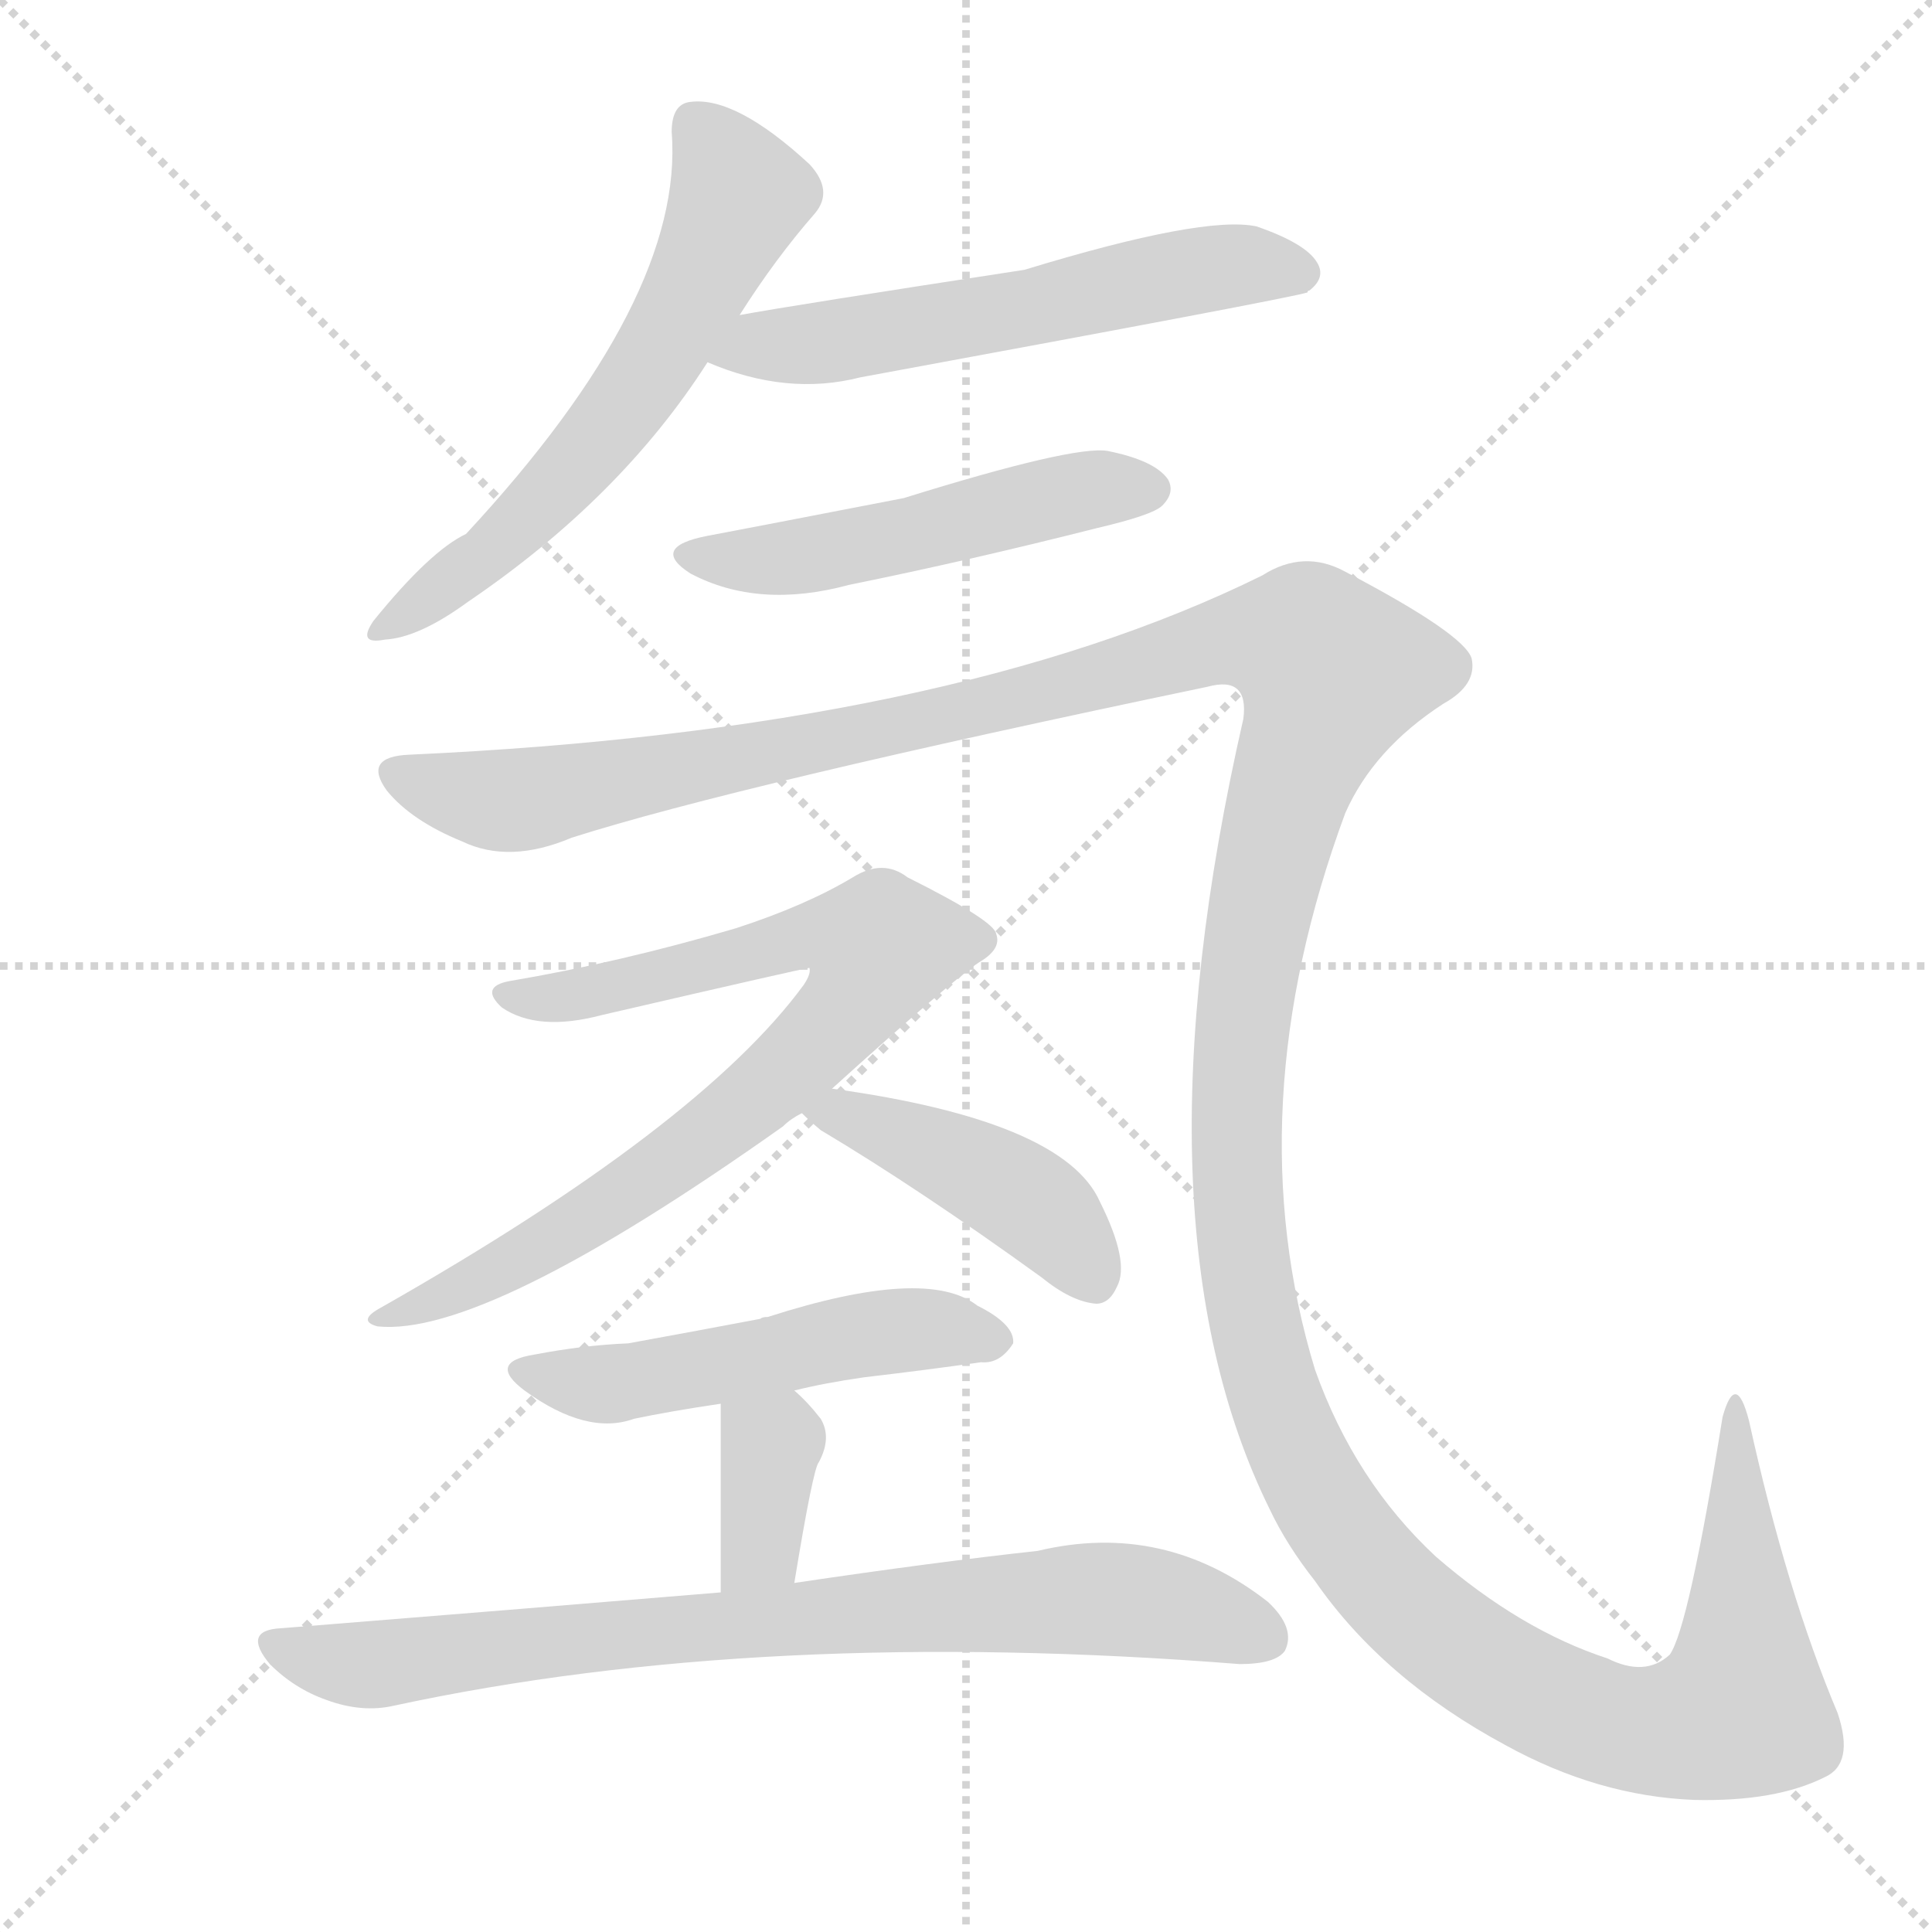
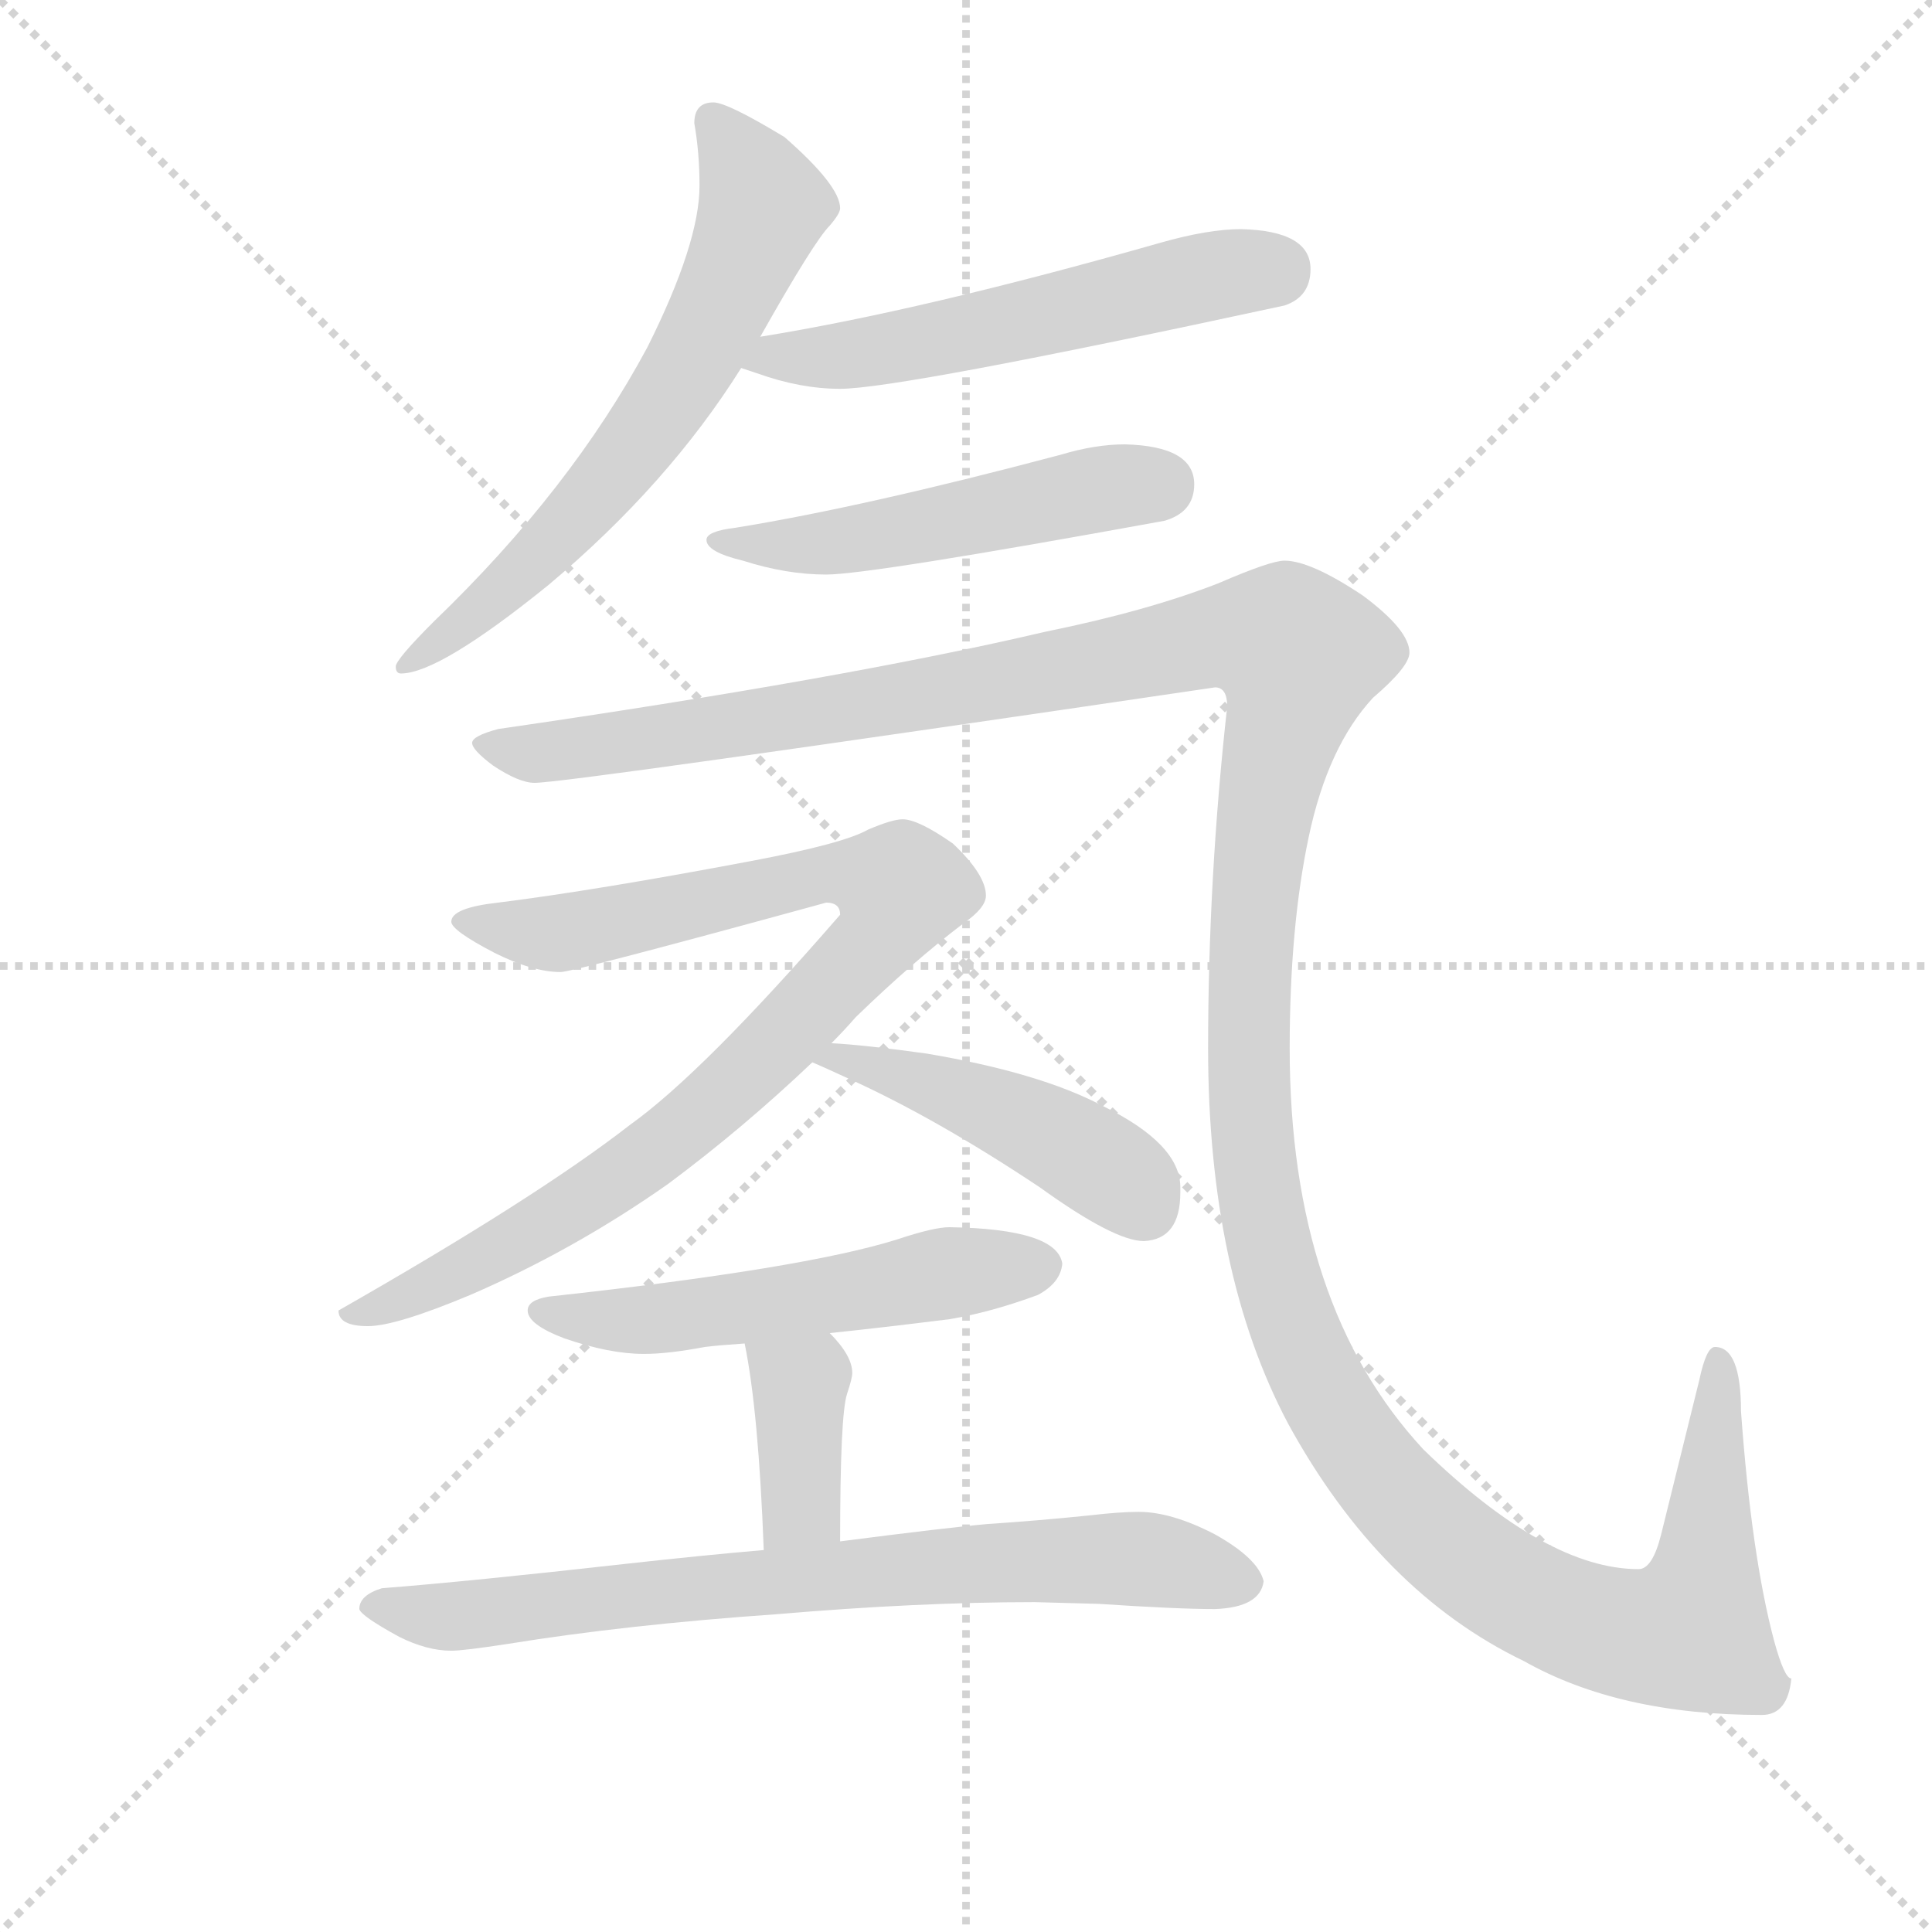
<svg xmlns="http://www.w3.org/2000/svg" version="1.1" viewBox="0 0 1024 1024">
  <g stroke="lightgray" stroke-dasharray="1,1" stroke-width="1" transform="scale(4, 4)">
    <line x1="0" y1="0" x2="256" y2="256" />
    <line x1="256" y1="0" x2="0" y2="256" />
    <line x1="128" y1="0" x2="128" y2="256" />
    <line x1="0" y1="128" x2="256" y2="128" />
  </g>
-   <g transform="scale(1, -1) translate(0, -900)">
+   <g transform="scale(0.92, -0.92) translate(60, -830)">
    <style type="text/css">
      
        @keyframes keyframes0 {
          from {
            stroke: blue;
-             stroke-dashoffset: 596;
-             stroke-width: 128;
-           }
-           66% {
+             stroke-dashoffset: 656;
+             stroke-width: 128;
+           }
+           68% {
            animation-timing-function: step-end;
            stroke: blue;
            stroke-dashoffset: 0;
            stroke-width: 128;
          }
          to {
            stroke: black;
            stroke-width: 1024;
          }
        }
        #make-me-a-hanzi-animation-0 {
-           animation: keyframes0 0.735s both;
+           animation: keyframes0 0.784s both;
          animation-delay: 0s;
          animation-timing-function: linear;
        }
      
        @keyframes keyframes1 {
          from {
            stroke: blue;
-             stroke-dashoffset: 572;
+             stroke-dashoffset: 563;
            stroke-width: 128;
          }
          65% {
            animation-timing-function: step-end;
            stroke: blue;
            stroke-dashoffset: 0;
            stroke-width: 128;
          }
          to {
            stroke: black;
            stroke-width: 1024;
          }
        }
        #make-me-a-hanzi-animation-1 {
-           animation: keyframes1 0.715s both;
-           animation-delay: 0.735s;
+           animation: keyframes1 0.708s both;
+           animation-delay: 0.784s;
          animation-timing-function: linear;
        }
      
        @keyframes keyframes2 {
          from {
            stroke: blue;
-             stroke-dashoffset: 500;
-             stroke-width: 128;
-           }
-           62% {
+             stroke-dashoffset: 514;
+             stroke-width: 128;
+           }
+           63% {
            animation-timing-function: step-end;
            stroke: blue;
            stroke-dashoffset: 0;
            stroke-width: 128;
          }
          to {
            stroke: black;
            stroke-width: 1024;
          }
        }
        #make-me-a-hanzi-animation-2 {
-           animation: keyframes2 0.657s both;
-           animation-delay: 1.451s;
+           animation: keyframes2 0.668s both;
+           animation-delay: 1.492s;
          animation-timing-function: linear;
        }
      
        @keyframes keyframes3 {
          from {
            stroke: blue;
-             stroke-dashoffset: 1631;
+             stroke-dashoffset: 1593;
            stroke-width: 128;
          }
          84% {
            animation-timing-function: step-end;
            stroke: blue;
            stroke-dashoffset: 0;
            stroke-width: 128;
          }
          to {
            stroke: black;
            stroke-width: 1024;
          }
        }
        #make-me-a-hanzi-animation-3 {
-           animation: keyframes3 1.577s both;
-           animation-delay: 2.107s;
+           animation: keyframes3 1.546s both;
+           animation-delay: 2.16s;
          animation-timing-function: linear;
        }
      
        @keyframes keyframes4 {
          from {
            stroke: blue;
-             stroke-dashoffset: 765;
+             stroke-dashoffset: 920;
+             stroke-width: 128;
+           }
+           75% {
+             animation-timing-function: step-end;
+             stroke: blue;
+             stroke-dashoffset: 0;
+             stroke-width: 128;
+           }
+           to {
+             stroke: black;
+             stroke-width: 1024;
+           }
+         }
+         #make-me-a-hanzi-animation-4 {
+           animation: keyframes4 0.999s both;
+           animation-delay: 3.707s;
+           animation-timing-function: linear;
+         }
+       
+         @keyframes keyframes5 {
+           from {
+             stroke: blue;
+             stroke-dashoffset: 464;
+             stroke-width: 128;
+           }
+           60% {
+             animation-timing-function: step-end;
+             stroke: blue;
+             stroke-dashoffset: 0;
+             stroke-width: 128;
+           }
+           to {
+             stroke: black;
+             stroke-width: 1024;
+           }
+         }
+         #make-me-a-hanzi-animation-5 {
+           animation: keyframes5 0.628s both;
+           animation-delay: 4.705s;
+           animation-timing-function: linear;
+         }
+       
+         @keyframes keyframes6 {
+           from {
+             stroke: blue;
+             stroke-dashoffset: 546;
+             stroke-width: 128;
+           }
+           64% {
+             animation-timing-function: step-end;
+             stroke: blue;
+             stroke-dashoffset: 0;
+             stroke-width: 128;
+           }
+           to {
+             stroke: black;
+             stroke-width: 1024;
+           }
+         }
+         #make-me-a-hanzi-animation-6 {
+           animation: keyframes6 0.694s both;
+           animation-delay: 5.333s;
+           animation-timing-function: linear;
+         }
+       
+         @keyframes keyframes7 {
+           from {
+             stroke: blue;
+             stroke-dashoffset: 378;
+             stroke-width: 128;
+           }
+           55% {
+             animation-timing-function: step-end;
+             stroke: blue;
+             stroke-dashoffset: 0;
+             stroke-width: 128;
+           }
+           to {
+             stroke: black;
+             stroke-width: 1024;
+           }
+         }
+         #make-me-a-hanzi-animation-7 {
+           animation: keyframes7 0.558s both;
+           animation-delay: 6.027s;
+           animation-timing-function: linear;
+         }
+       
+         @keyframes keyframes8 {
+           from {
+             stroke: blue;
+             stroke-dashoffset: 762;
            stroke-width: 128;
          }
          71% {
            animation-timing-function: step-end;
            stroke: blue;
            stroke-dashoffset: 0;
            stroke-width: 128;
          }
          to {
            stroke: black;
            stroke-width: 1024;
          }
        }
-         #make-me-a-hanzi-animation-4 {
-           animation: keyframes4 0.873s both;
-           animation-delay: 3.685s;
-           animation-timing-function: linear;
-         }
-       
-         @keyframes keyframes5 {
-           from {
-             stroke: blue;
-             stroke-dashoffset: 433;
-             stroke-width: 128;
-           }
-           58% {
-             animation-timing-function: step-end;
-             stroke: blue;
-             stroke-dashoffset: 0;
-             stroke-width: 128;
-           }
-           to {
-             stroke: black;
-             stroke-width: 1024;
-           }
-         }
-         #make-me-a-hanzi-animation-5 {
-           animation: keyframes5 0.602s both;
-           animation-delay: 4.557s;
-           animation-timing-function: linear;
-         }
-       
-         @keyframes keyframes6 {
-           from {
-             stroke: blue;
-             stroke-dashoffset: 507;
-             stroke-width: 128;
-           }
-           62% {
-             animation-timing-function: step-end;
-             stroke: blue;
-             stroke-dashoffset: 0;
-             stroke-width: 128;
-           }
-           to {
-             stroke: black;
-             stroke-width: 1024;
-           }
-         }
-         #make-me-a-hanzi-animation-6 {
-           animation: keyframes6 0.663s both;
-           animation-delay: 5.16s;
-           animation-timing-function: linear;
-         }
-       
-         @keyframes keyframes7 {
-           from {
-             stroke: blue;
-             stroke-dashoffset: 359;
-             stroke-width: 128;
-           }
-           54% {
-             animation-timing-function: step-end;
-             stroke: blue;
-             stroke-dashoffset: 0;
-             stroke-width: 128;
-           }
-           to {
-             stroke: black;
-             stroke-width: 1024;
-           }
-         }
-         #make-me-a-hanzi-animation-7 {
-           animation: keyframes7 0.542s both;
-           animation-delay: 5.822s;
-           animation-timing-function: linear;
-         }
-       
-         @keyframes keyframes8 {
-           from {
-             stroke: blue;
-             stroke-dashoffset: 787;
-             stroke-width: 128;
-           }
-           72% {
-             animation-timing-function: step-end;
-             stroke: blue;
-             stroke-dashoffset: 0;
-             stroke-width: 128;
-           }
-           to {
-             stroke: black;
-             stroke-width: 1024;
-           }
-         }
        #make-me-a-hanzi-animation-8 {
-           animation: keyframes8 0.89s both;
-           animation-delay: 6.364s;
+           animation: keyframes8 0.87s both;
+           animation-delay: 6.585s;
          animation-timing-function: linear;
        }
      
    </style>
-     <path d="M 392 733 Q 411 763 432 787 Q 442 799 429 813 Q 390 849 366 846 Q 356 845 356 830 Q 363 742 247 617 Q 228 608 198 571 Q 189 558 204 561 Q 222 562 248 581 Q 329 636 375 708 L 392 733 Z" fill="lightgray" />
-     <path d="M 375 708 Q 417 690 456 700 Q 684 742 693 745 Q 693 746 694 746 Q 703 753 698 761 Q 692 771 666 780 Q 638 786 543 757 Q 419 738 392 733 C 362 728 347 719 375 708 Z" fill="lightgray" />
-     <path d="M 375 616 Q 344 610 366 596 Q 402 577 450 590 Q 514 603 581 620 Q 611 627 616 632 Q 623 639 619 646 Q 612 656 587 661 Q 569 664 479 636 Q 386 618 375 616 Z" fill="lightgray" />
-     <path d="M 217 500 Q 192 499 205 481 Q 218 465 245 454 Q 270 442 303 456 Q 391 484 640 536 Q 662 542 659 519 Q 598 252 673 100 Q 682 81 697 62 Q 733 10 798 -25 Q 847 -52 898 -54 Q 941 -55 967 -42 Q 983 -35 974 -8 Q 947 56 927 147 Q 920 174 913 149 Q 895 37 885 23 Q 872 11 852 21 Q 806 36 761 75 Q 718 115 697 174 Q 655 312 713 469 Q 728 503 765 527 Q 783 537 780 551 Q 776 564 713 597 Q 691 609 669 595 Q 503 513 217 500 Z" fill="lightgray" />
-     <path d="M 441 323 Q 504 380 519 390 Q 531 397 528 405 Q 527 412 481 435 Q 468 445 452 435 Q 427 420 390 408 Q 329 390 270 380 Q 254 377 266 366 Q 285 353 319 362 Q 427 387 429 387 Q 430 384 426 378 Q 371 303 202 207 Q 189 200 200 197 Q 257 191 415 303 Q 419 307 425 310 L 441 323 Z" fill="lightgray" />
-     <path d="M 425 310 Q 429 306 435 301 Q 487 270 552 223 Q 568 210 581 209 Q 588 209 592 218 Q 599 231 583 263 Q 564 306 441 323 C 411 327 406 328 425 310 Z" fill="lightgray" />
-     <path d="M 421 163 Q 437 167 458 170 Q 492 174 520 178 Q 530 177 537 188 Q 538 198 518 208 Q 491 229 407 202 Q 404 202 403 201 Q 366 194 333 188 Q 309 187 283 182 Q 258 178 278 163 Q 311 139 336 148 Q 355 152 382 156 L 421 163 Z" fill="lightgray" />
-     <path d="M 421 61 Q 431 122 434 125 Q 441 138 435 148 Q 428 157 421 163 C 399 183 382 186 382 156 Q 382 153 382 56 C 382 26 416 31 421 61 Z" fill="lightgray" />
-     <path d="M 382 56 Q 274 47 149 37 Q 128 36 143 18 Q 156 5 173 -1 Q 192 -8 209 -4 Q 404 38 657 18 Q 676 18 681 25 Q 687 37 672 51 Q 617 94 550 78 Q 495 72 421 61 L 382 56 Z" fill="lightgray" />
+     <path d="M 351 771 Q 340 771 340 759 Q 343 742 343 723 Q 343 690 313 630 Q 269 548 190 472 Q 168 450 168 446 Q 168 442 171 442 Q 193 442 256 493 Q 325 551 367 618 L 378 636 Q 409 691 418 700 Q 424 707 424 710 Q 424 723 392 751 Q 359 771 351 771 Z" fill="lightgray" />
+     <path d="M 367 618 Q 370 617 376 615 Q 401 606 424 606 Q 458 606 680 654 Q 695 659 695 675 Q 695 697 655 698 Q 636 698 608 690 Q 471 651 378 636 C 348 631 339 628 367 618 Z" fill="lightgray" />
+     <path d="M 588 574 Q 571 574 551 568 Q 438 538 364 526 Q 347 524 347 519 Q 347 512 368 507 Q 393 499 416 499 Q 441 499 611 530 Q 628 535 628 551 Q 628 573 588 574 Z" fill="lightgray" />
+     <path d="M 680 507 Q 672 507 642 494 Q 601 478 542 466 Q 427 439 227 410 Q 212 406 212 402 Q 212 398 224 389 Q 239 379 248 379 Q 267 379 640 434 Q 647 434 647 423 Q 636 324 636 226 Q 636 97 682 10 Q 735 -87 818 -127 Q 873 -158 955 -158 Q 970 -158 972 -137 Q 968 -137 962 -115 Q 949 -66 943 17 Q 943 54 928 54 Q 923 54 919 35 L 897 -54 Q 892 -74 884 -74 Q 831 -74 760 -5 Q 683 78 683 226 Q 683 296 694 348 Q 705 400 731 428 Q 752 446 752 454 Q 752 467 725 487 Q 695 507 680 507 Z" fill="lightgray" />
+     <path d="M 460 358 Q 454 358 440 352 Q 426 344 373 334 Q 283 317 227 310 Q 200 307 200 299 Q 200 294 225 281 Q 247 270 263 270 Q 270 270 416 310 Q 424 310 424 303 Q 345 212 303 182 Q 249 140 135 75 Q 135 66 152 66 Q 168 66 211 84 Q 271 110 325 148 Q 368 180 408 218 L 419 229 Q 426 236 433 244 Q 466 276 495 298 Q 508 307 508 314 Q 508 326 489 344 Q 469 358 460 358 Z" fill="lightgray" />
+     <path d="M 408 218 Q 415 215 428 209 Q 479 186 539 146 Q 582 115 599 115 Q 620 116 620 143 L 620 146 Q 620 171 575 193 Q 539 212 474 223 Q 438 228 419 229 C 389 231 381 230 408 218 Z" fill="lightgray" />
+     <path d="M 487 123 Q 478 123 457 116 Q 403 99 256 83 Q 244 81 244 75 Q 244 67 265 59 Q 291 50 311 50 Q 325 50 346 54 Q 354 55 369 56 L 418 62 Q 447 65 487 70 Q 511 74 538 84 Q 551 91 552 102 Q 549 122 487 123 Z" fill="lightgray" />
+     <path d="M 369 56 Q 377 17 380 -63 C 381 -93 424 -88 424 -58 Q 424 15 428 27 Q 431 36 431 39 Q 431 49 418 62 C 397 84 363 85 369 56 Z" fill="lightgray" />
+     <path d="M 380 -63 Q 345 -66 300 -71 Q 211 -81 160 -85 Q 147 -89 147 -97 Q 148 -101 170 -113 Q 186 -121 200 -121 Q 207 -121 233 -117 Q 301 -106 387 -100 Q 469 -93 536 -93 L 573 -94 Q 618 -97 640 -97 Q 666 -96 668 -81 Q 665 -68 640 -54 Q 615 -41 596 -41 Q 585 -41 568 -43 Q 539 -46 509 -48 Q 486 -50 424 -58 L 380 -63 Z" fill="lightgray" />
    <clipPath id="make-me-a-hanzi-clip-0">
-       <path d="M 392 733 Q 411 763 432 787 Q 442 799 429 813 Q 390 849 366 846 Q 356 845 356 830 Q 363 742 247 617 Q 228 608 198 571 Q 189 558 204 561 Q 222 562 248 581 Q 329 636 375 708 L 392 733 Z" />
-     </clipPath>
-     <path clip-path="url(#make-me-a-hanzi-clip-0)" d="M 369 833 L 391 794 L 351 715 L 292 638 L 259 606 L 207 570" fill="none" id="make-me-a-hanzi-animation-0" stroke-dasharray="468 936" stroke-linecap="round" />
+       <path d="M 351 771 Q 340 771 340 759 Q 343 742 343 723 Q 343 690 313 630 Q 269 548 190 472 Q 168 450 168 446 Q 168 442 171 442 Q 193 442 256 493 Q 325 551 367 618 L 378 636 Q 409 691 418 700 Q 424 707 424 710 Q 424 723 392 751 Q 359 771 351 771 Z" />
+     </clipPath>
+     <path clip-path="url(#make-me-a-hanzi-clip-0)" d="M 350 761 L 380 711 L 347 637 L 311 579 L 273 533 L 239 497 L 173 446" fill="none" id="make-me-a-hanzi-animation-0" stroke-dasharray="528 1056" stroke-linecap="round" />
    <clipPath id="make-me-a-hanzi-clip-1">
-       <path d="M 375 708 Q 417 690 456 700 Q 684 742 693 745 Q 693 746 694 746 Q 703 753 698 761 Q 692 771 666 780 Q 638 786 543 757 Q 419 738 392 733 C 362 728 347 719 375 708 Z" />
-     </clipPath>
-     <path clip-path="url(#make-me-a-hanzi-clip-1)" d="M 384 711 L 466 721 L 660 760 L 686 756 L 691 748" fill="none" id="make-me-a-hanzi-animation-1" stroke-dasharray="444 888" stroke-linecap="round" />
+       <path d="M 367 618 Q 370 617 376 615 Q 401 606 424 606 Q 458 606 680 654 Q 695 659 695 675 Q 695 697 655 698 Q 636 698 608 690 Q 471 651 378 636 C 348 631 339 628 367 618 Z" />
+     </clipPath>
+     <path clip-path="url(#make-me-a-hanzi-clip-1)" d="M 373 621 L 452 629 L 623 668 L 675 674" fill="none" id="make-me-a-hanzi-animation-1" stroke-dasharray="435 870" stroke-linecap="round" />
    <clipPath id="make-me-a-hanzi-clip-2">
-       <path d="M 375 616 Q 344 610 366 596 Q 402 577 450 590 Q 514 603 581 620 Q 611 627 616 632 Q 623 639 619 646 Q 612 656 587 661 Q 569 664 479 636 Q 386 618 375 616 Z" />
-     </clipPath>
-     <path clip-path="url(#make-me-a-hanzi-clip-2)" d="M 368 607 L 425 605 L 578 641 L 608 641" fill="none" id="make-me-a-hanzi-animation-2" stroke-dasharray="372 744" stroke-linecap="round" />
+       <path d="M 588 574 Q 571 574 551 568 Q 438 538 364 526 Q 347 524 347 519 Q 347 512 368 507 Q 393 499 416 499 Q 441 499 611 530 Q 628 535 628 551 Q 628 573 588 574 Z" />
+     </clipPath>
+     <path clip-path="url(#make-me-a-hanzi-clip-2)" d="M 352 518 L 418 517 L 607 551" fill="none" id="make-me-a-hanzi-animation-2" stroke-dasharray="386 772" stroke-linecap="round" />
    <clipPath id="make-me-a-hanzi-clip-3">
-       <path d="M 217 500 Q 192 499 205 481 Q 218 465 245 454 Q 270 442 303 456 Q 391 484 640 536 Q 662 542 659 519 Q 598 252 673 100 Q 682 81 697 62 Q 733 10 798 -25 Q 847 -52 898 -54 Q 941 -55 967 -42 Q 983 -35 974 -8 Q 947 56 927 147 Q 920 174 913 149 Q 895 37 885 23 Q 872 11 852 21 Q 806 36 761 75 Q 718 115 697 174 Q 655 312 713 469 Q 728 503 765 527 Q 783 537 780 551 Q 776 564 713 597 Q 691 609 669 595 Q 503 513 217 500 Z" />
-     </clipPath>
-     <path clip-path="url(#make-me-a-hanzi-clip-3)" d="M 212 490 L 237 480 L 276 476 L 542 529 L 635 557 L 663 562 L 693 558 L 705 544 L 666 411 L 655 282 L 668 185 L 694 117 L 732 63 L 770 29 L 834 -7 L 881 -18 L 923 -6 L 918 136" fill="none" id="make-me-a-hanzi-animation-3" stroke-dasharray="1503 3006" stroke-linecap="round" />
+       <path d="M 680 507 Q 672 507 642 494 Q 601 478 542 466 Q 427 439 227 410 Q 212 406 212 402 Q 212 398 224 389 Q 239 379 248 379 Q 267 379 640 434 Q 647 434 647 423 Q 636 324 636 226 Q 636 97 682 10 Q 735 -87 818 -127 Q 873 -158 955 -158 Q 970 -158 972 -137 Q 968 -137 962 -115 Q 949 -66 943 17 Q 943 54 928 54 Q 923 54 919 35 L 897 -54 Q 892 -74 884 -74 Q 831 -74 760 -5 Q 683 78 683 226 Q 683 296 694 348 Q 705 400 731 428 Q 752 446 752 454 Q 752 467 725 487 Q 695 507 680 507 Z" />
+     </clipPath>
+     <path clip-path="url(#make-me-a-hanzi-clip-3)" d="M 217 401 L 250 396 L 311 404 L 566 445 L 646 464 L 680 459 L 687 452 L 686 434 L 669 368 L 660 278 L 662 166 L 681 78 L 709 16 L 754 -42 L 805 -82 L 851 -105 L 902 -112 L 915 -107 L 920 -92 L 930 47" fill="none" id="make-me-a-hanzi-animation-3" stroke-dasharray="1465 2930" stroke-linecap="round" />
    <clipPath id="make-me-a-hanzi-clip-4">
-       <path d="M 441 323 Q 504 380 519 390 Q 531 397 528 405 Q 527 412 481 435 Q 468 445 452 435 Q 427 420 390 408 Q 329 390 270 380 Q 254 377 266 366 Q 285 353 319 362 Q 427 387 429 387 Q 430 384 426 378 Q 371 303 202 207 Q 189 200 200 197 Q 257 191 415 303 Q 419 307 425 310 L 441 323 Z" />
-     </clipPath>
-     <path clip-path="url(#make-me-a-hanzi-clip-4)" d="M 275 371 L 329 375 L 425 403 L 429 382 L 454 374 L 423 337 L 356 283 L 276 233 L 204 201" fill="none" id="make-me-a-hanzi-animation-4" stroke-dasharray="637 1274" stroke-linecap="round" />
+       <path d="M 460 358 Q 454 358 440 352 Q 426 344 373 334 Q 283 317 227 310 Q 200 307 200 299 Q 200 294 225 281 Q 247 270 263 270 Q 270 270 416 310 Q 424 310 424 303 Q 345 212 303 182 Q 249 140 135 75 Q 135 66 152 66 Q 168 66 211 84 Q 271 110 325 148 Q 368 180 408 218 L 419 229 Q 426 236 433 244 Q 466 276 495 298 Q 508 307 508 314 Q 508 326 489 344 Q 469 358 460 358 Z" />
+     </clipPath>
+     <path clip-path="url(#make-me-a-hanzi-clip-4)" d="M 207 299 L 260 292 L 420 327 L 459 318 L 444 287 L 388 228 L 319 168 L 196 92 L 156 75 L 145 77" fill="none" id="make-me-a-hanzi-animation-4" stroke-dasharray="792 1584" stroke-linecap="round" />
    <clipPath id="make-me-a-hanzi-clip-5">
-       <path d="M 425 310 Q 429 306 435 301 Q 487 270 552 223 Q 568 210 581 209 Q 588 209 592 218 Q 599 231 583 263 Q 564 306 441 323 C 411 327 406 328 425 310 Z" />
-     </clipPath>
-     <path clip-path="url(#make-me-a-hanzi-clip-5)" d="M 433 309 L 451 310 L 542 266 L 566 244 L 579 222" fill="none" id="make-me-a-hanzi-animation-5" stroke-dasharray="305 610" stroke-linecap="round" />
+       <path d="M 408 218 Q 415 215 428 209 Q 479 186 539 146 Q 582 115 599 115 Q 620 116 620 143 L 620 146 Q 620 171 575 193 Q 539 212 474 223 Q 438 228 419 229 C 389 231 381 230 408 218 Z" />
+     </clipPath>
+     <path clip-path="url(#make-me-a-hanzi-clip-5)" d="M 415 222 L 525 186 L 569 163 L 600 134" fill="none" id="make-me-a-hanzi-animation-5" stroke-dasharray="336 672" stroke-linecap="round" />
    <clipPath id="make-me-a-hanzi-clip-6">
-       <path d="M 421 163 Q 437 167 458 170 Q 492 174 520 178 Q 530 177 537 188 Q 538 198 518 208 Q 491 229 407 202 Q 404 202 403 201 Q 366 194 333 188 Q 309 187 283 182 Q 258 178 278 163 Q 311 139 336 148 Q 355 152 382 156 L 421 163 Z" />
-     </clipPath>
-     <path clip-path="url(#make-me-a-hanzi-clip-6)" d="M 279 173 L 326 167 L 478 195 L 527 190" fill="none" id="make-me-a-hanzi-animation-6" stroke-dasharray="379 758" stroke-linecap="round" />
+       <path d="M 487 123 Q 478 123 457 116 Q 403 99 256 83 Q 244 81 244 75 Q 244 67 265 59 Q 291 50 311 50 Q 325 50 346 54 Q 354 55 369 56 L 418 62 Q 447 65 487 70 Q 511 74 538 84 Q 551 91 552 102 Q 549 122 487 123 Z" />
+     </clipPath>
+     <path clip-path="url(#make-me-a-hanzi-clip-6)" d="M 253 75 L 305 69 L 540 101" fill="none" id="make-me-a-hanzi-animation-6" stroke-dasharray="418 836" stroke-linecap="round" />
    <clipPath id="make-me-a-hanzi-clip-7">
-       <path d="M 421 61 Q 431 122 434 125 Q 441 138 435 148 Q 428 157 421 163 C 399 183 382 186 382 156 Q 382 153 382 56 C 382 26 416 31 421 61 Z" />
-     </clipPath>
-     <path clip-path="url(#make-me-a-hanzi-clip-7)" d="M 389 155 L 409 134 L 403 80 L 387 69" fill="none" id="make-me-a-hanzi-animation-7" stroke-dasharray="231 462" stroke-linecap="round" />
+       <path d="M 369 56 Q 377 17 380 -63 C 381 -93 424 -88 424 -58 Q 424 15 428 27 Q 431 36 431 39 Q 431 49 418 62 C 397 84 363 85 369 56 Z" />
+     </clipPath>
+     <path clip-path="url(#make-me-a-hanzi-clip-7)" d="M 376 52 L 400 30 L 401 20 L 400 -41 L 386 -53" fill="none" id="make-me-a-hanzi-animation-7" stroke-dasharray="250 500" stroke-linecap="round" />
    <clipPath id="make-me-a-hanzi-clip-8">
-       <path d="M 382 56 Q 274 47 149 37 Q 128 36 143 18 Q 156 5 173 -1 Q 192 -8 209 -4 Q 404 38 657 18 Q 676 18 681 25 Q 687 37 672 51 Q 617 94 550 78 Q 495 72 421 61 L 382 56 Z" />
-     </clipPath>
-     <path clip-path="url(#make-me-a-hanzi-clip-8)" d="M 146 27 L 200 18 L 332 35 L 577 53 L 626 48 L 671 32" fill="none" id="make-me-a-hanzi-animation-8" stroke-dasharray="659 1318" stroke-linecap="round" />
+       <path d="M 380 -63 Q 345 -66 300 -71 Q 211 -81 160 -85 Q 147 -89 147 -97 Q 148 -101 170 -113 Q 186 -121 200 -121 Q 207 -121 233 -117 Q 301 -106 387 -100 Q 469 -93 536 -93 L 573 -94 Q 618 -97 640 -97 Q 666 -96 668 -81 Q 665 -68 640 -54 Q 615 -41 596 -41 Q 585 -41 568 -43 Q 539 -46 509 -48 Q 486 -50 424 -58 L 380 -63 Z" />
+     </clipPath>
+     <path clip-path="url(#make-me-a-hanzi-clip-8)" d="M 154 -96 L 202 -101 L 436 -75 L 563 -68 L 609 -69 L 657 -81" fill="none" id="make-me-a-hanzi-animation-8" stroke-dasharray="634 1268" stroke-linecap="round" />
  </g>
</svg>
